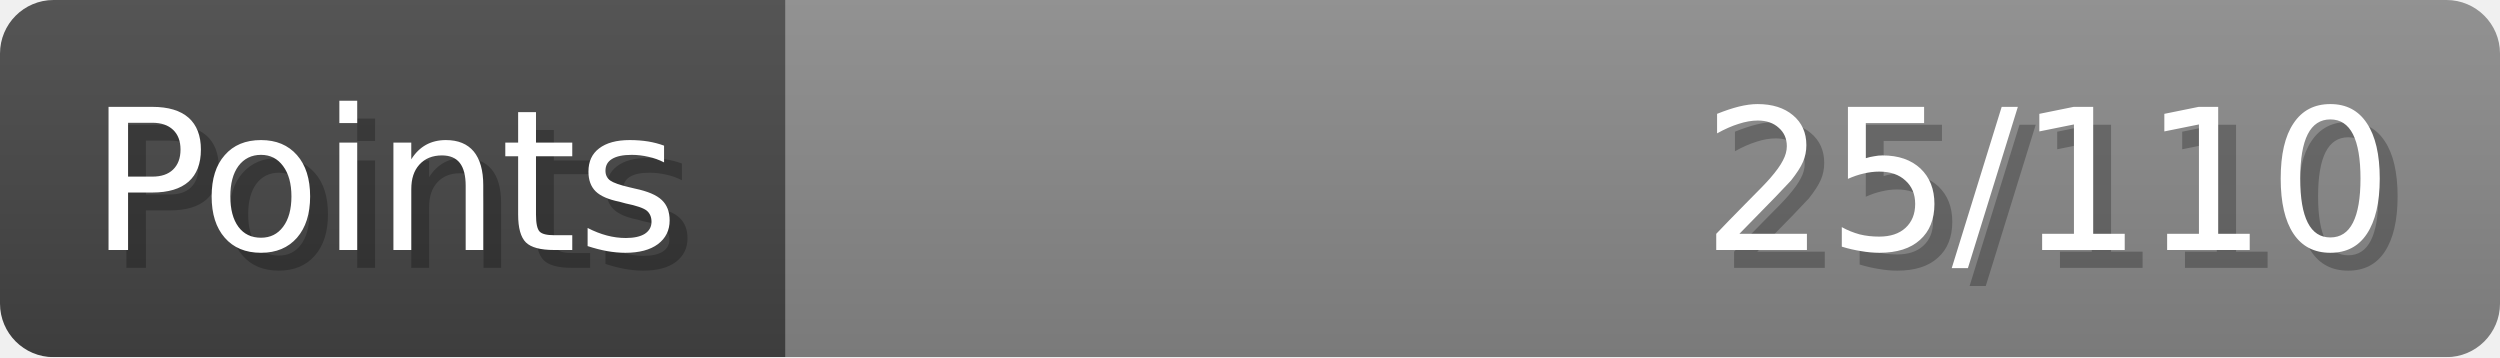
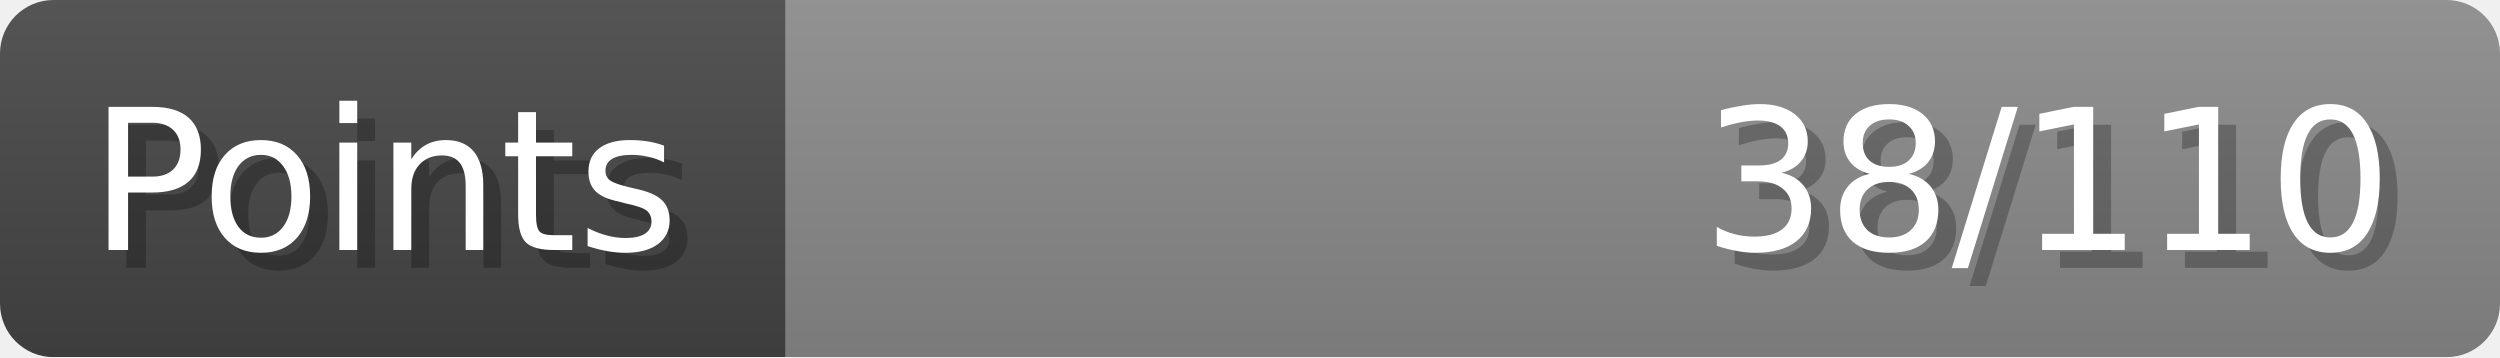
- <svg xmlns="http://www.w3.org/2000/svg" width="140px" height="20px" role="img" aria-label="Points: 25/110">
+ <svg xmlns="http://www.w3.org/2000/svg" width="140px" height="20px" role="img" aria-label="Points: 38/110">
  <linearGradient id="a" x2="0" y2="100%">
    <stop offset="0" stop-opacity=".1" stop-color="#EEE" />
    <stop offset="1" stop-opacity=".1" />
  </linearGradient>
  <mask id="m">
    <rect width="100%" height="100%" rx="3" fill="#FFF" />
  </mask>
  <g mask="url(#m)">
    <rect x="0" y="0" width="44" height="20" fill="#444" />
    <svg x="44" y="0" width="96" height="20">
      <rect width="100%" height="100%" fill="#888888" />
      <rect width="0%" height="100%" fill="#33CC11" transform="">
-         <animate attributeName="width" begin="0.5s" dur="600ms" from="0%" to="22%" repeatCount="1" fill="freeze" calcMode="spline" keyTimes="0; 1" keySplines="0.3, 0.61, 0.355, 1" />
+         <animate attributeName="width" begin="0.5s" dur="600ms" from="0%" to="34%" repeatCount="1" fill="freeze" calcMode="spline" keyTimes="0; 1" keySplines="0.3, 0.61, 0.355, 1" />
      </rect>
    </svg>
    <rect width="140" height="20" fill="url(#a)" />
  </g>
  <g aria-hidden="true" font-size="11" font-family="Verdana, DejaVu Sans, sans-serif" fill="#FFFFFF">
    <text x="6" y="15" fill="#000" opacity="0.25">Points</text>
    <text x="5" y="14">Points</text>
-     <text x="135" y="15" fill="#000" opacity="0.25" text-anchor="end">25/110</text>
-     <text x="134" y="14" text-anchor="end">25/110</text>
+     <text x="135" y="15" fill="#000" opacity="0.25" text-anchor="end">38/110</text>
+     <text x="134" y="14" text-anchor="end">38/110</text>
  </g>
</svg>
